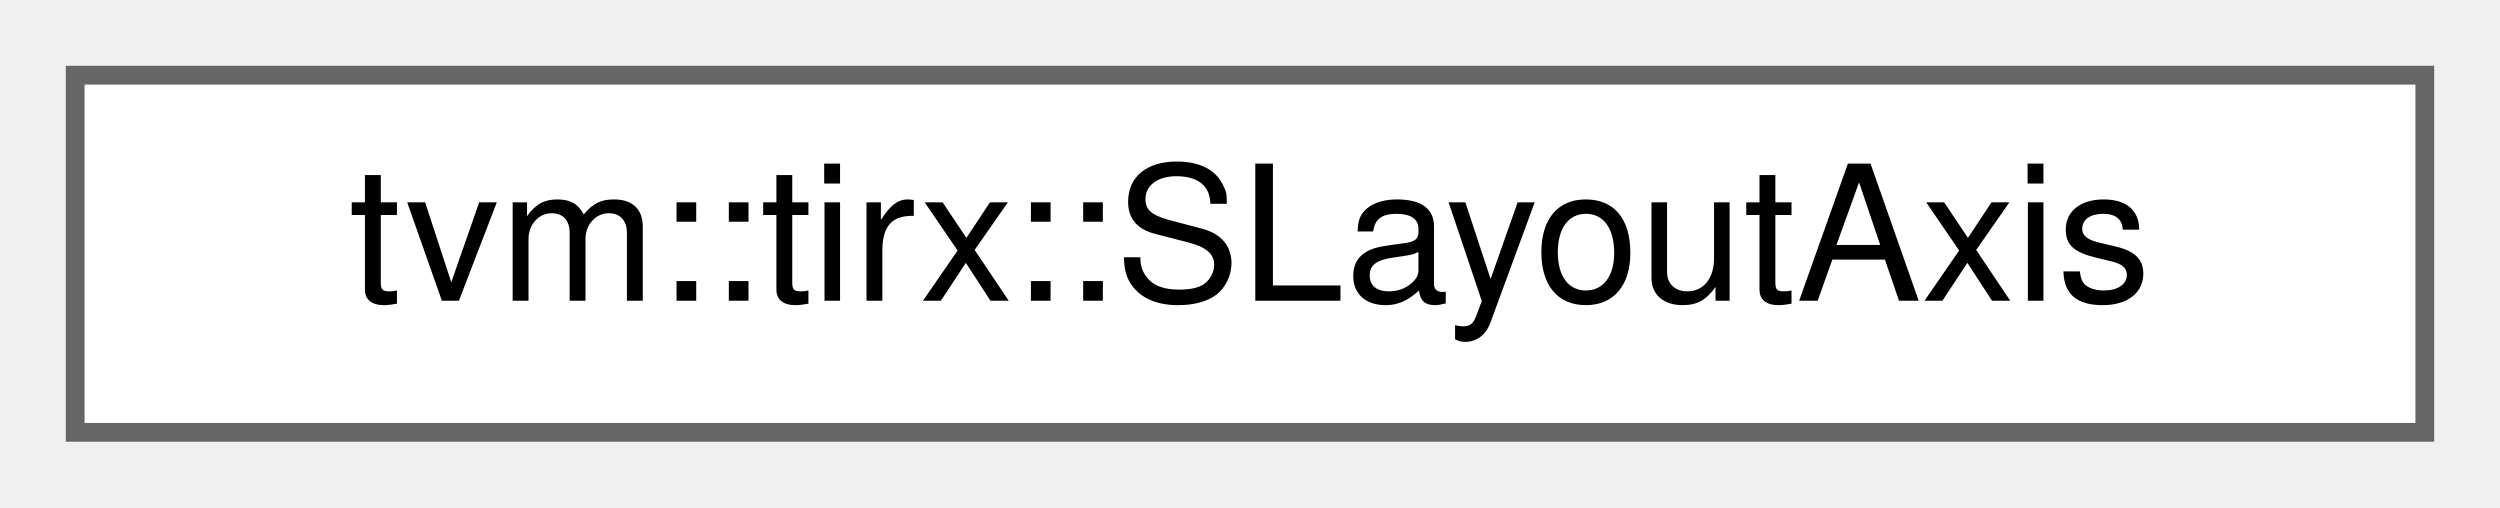
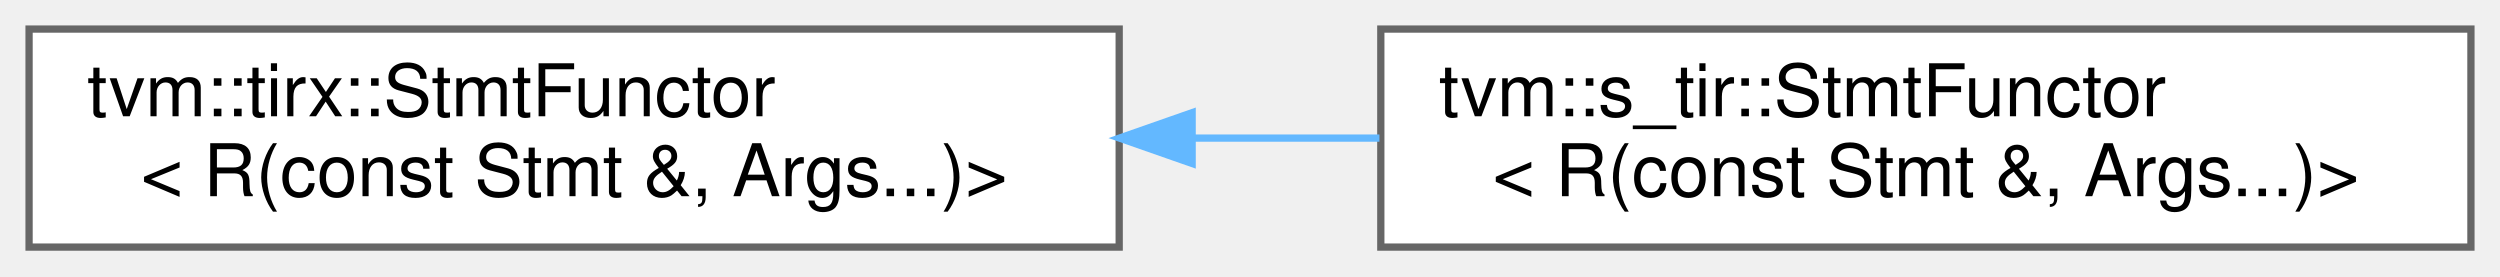
- <svg xmlns="http://www.w3.org/2000/svg" xmlns:xlink="http://www.w3.org/1999/xlink" width="133pt" height="27pt" viewBox="0.00 0.00 133.00 27.00">
-   <g id="graph0" class="graph" transform="scale(1 1) rotate(0) translate(4 23)">
+ <svg xmlns="http://www.w3.org/2000/svg" xmlns:xlink="http://www.w3.org/1999/xlink" width="344pt" height="38pt" viewBox="0.00 0.00 344.00 38.00">
+   <g id="graph0" class="graph" transform="scale(1 1) rotate(0) translate(4 34)">
    <g id="Node000000" class="node">
      <g id="a_Node000000">
-         <a xlink:href="classtvm_1_1tirx_1_1SLayoutAxis.html" target="_top" xlink:title=" ">
-           <polygon fill="white" stroke="#666666" points="125,-19 0,-19 0,0 125,0 125,-19" />
-           <text text-anchor="middle" x="62.5" y="-7" font-family="Helvetica,sans-Serif" font-size="10.00">tvm::tirx::SLayoutAxis</text>
+         <a xlink:href="classtvm_1_1tirx_1_1StmtFunctor_3_01R_07const_01Stmt_01_6_00_01Args_8_8_8_08_4.html" target="_top" xlink:title=" ">
+           <polygon fill="white" stroke="#666666" points="150,-30 0,-30 0,0 150,0 150,-30" />
+           <text text-anchor="start" x="8" y="-18" font-family="Helvetica,sans-Serif" font-size="10.00">tvm::tirx::StmtFunctor</text>
+           <text text-anchor="middle" x="75" y="-7" font-family="Helvetica,sans-Serif" font-size="10.00">&lt; R(const Stmt &amp;, Args...)&gt;</text>
+         </a>
+       </g>
+     </g>
+     <g id="Node000001" class="node">
+       <g id="a_Node000001">
+         <a xlink:href="classtvm_1_1s__tir_1_1StmtFunctor_3_01R_07const_01Stmt_01_6_00_01Args_8_8_8_08_4.html" target="_top" xlink:title=" ">
+           <polygon fill="white" stroke="#666666" points="336,-30 186,-30 186,0 336,0 336,-30" />
+           <text text-anchor="start" x="194" y="-18" font-family="Helvetica,sans-Serif" font-size="10.00">tvm::s_tir::StmtFunctor</text>
+           <text text-anchor="middle" x="261" y="-7" font-family="Helvetica,sans-Serif" font-size="10.00">&lt; R(const Stmt &amp;, Args...)&gt;</text>
+         </a>
+       </g>
+     </g>
+     <g id="edge720_Node000000_Node000001" class="edge">
+       <g id="a_edge720_Node000000_Node000001">
+         <a xlink:title=" ">
+           <path fill="none" stroke="#63b8ff" d="M160.07,-15C168.65,-15 177.34,-15 185.81,-15" />
+           <polygon fill="#63b8ff" stroke="#63b8ff" points="160.04,-11.5 150.04,-15 160.04,-18.5 160.04,-11.5" />
        </a>
      </g>
    </g>
  </g>
</svg>
